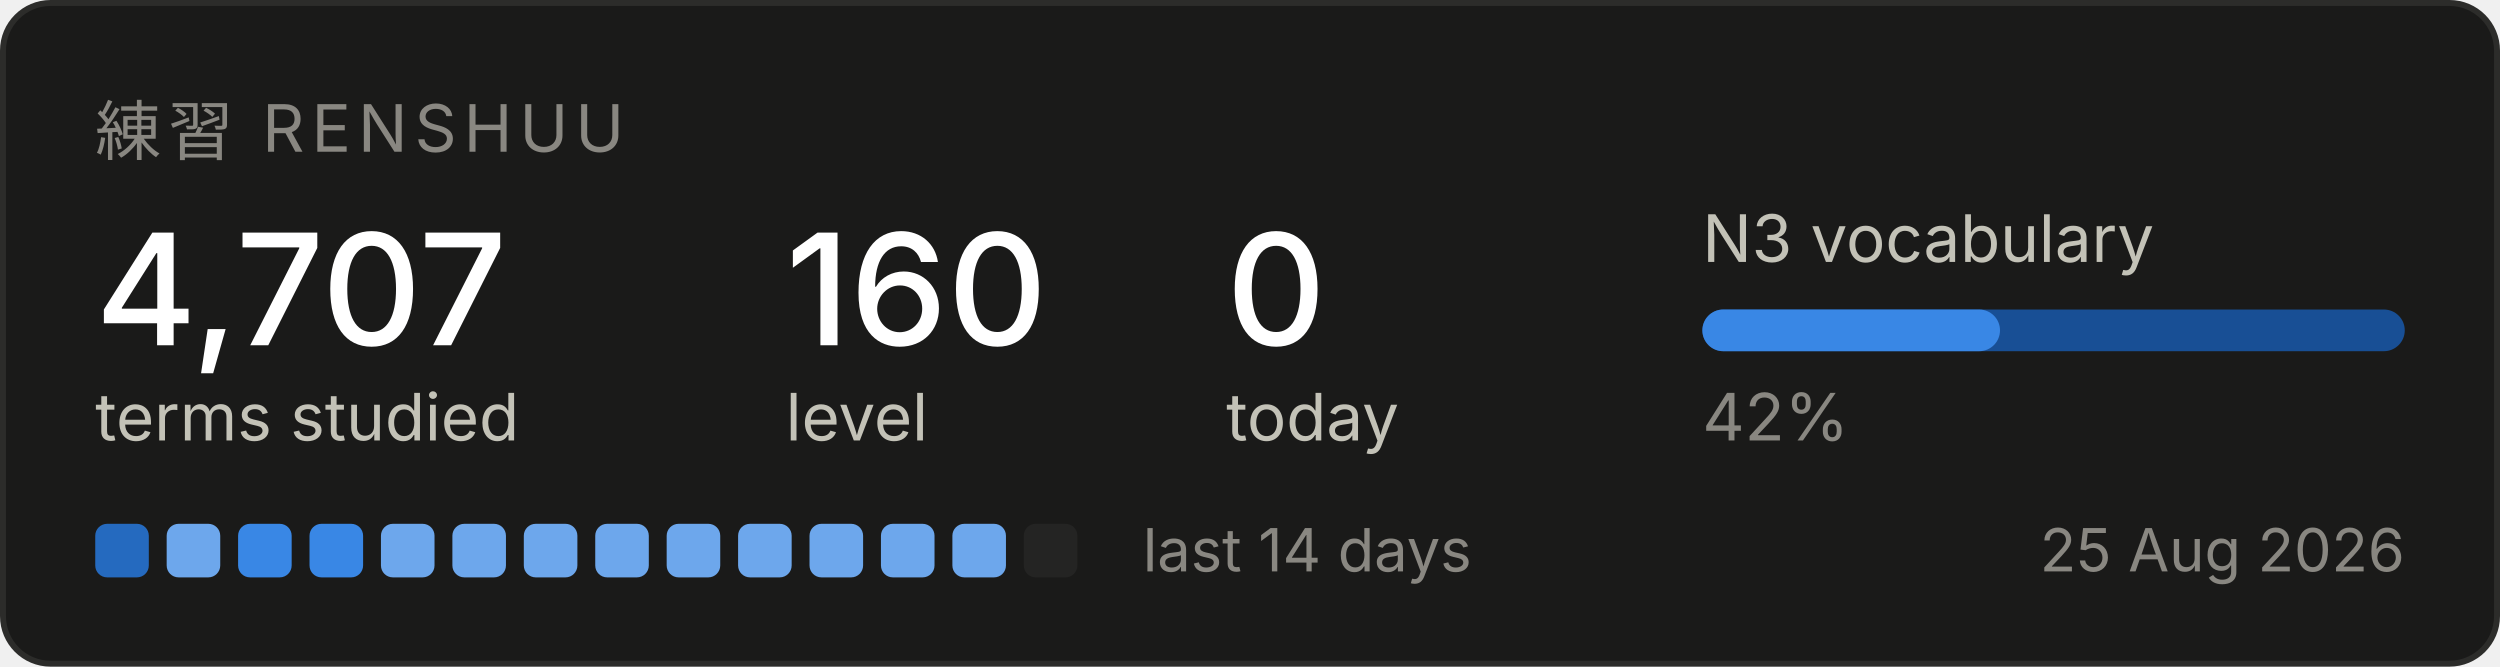
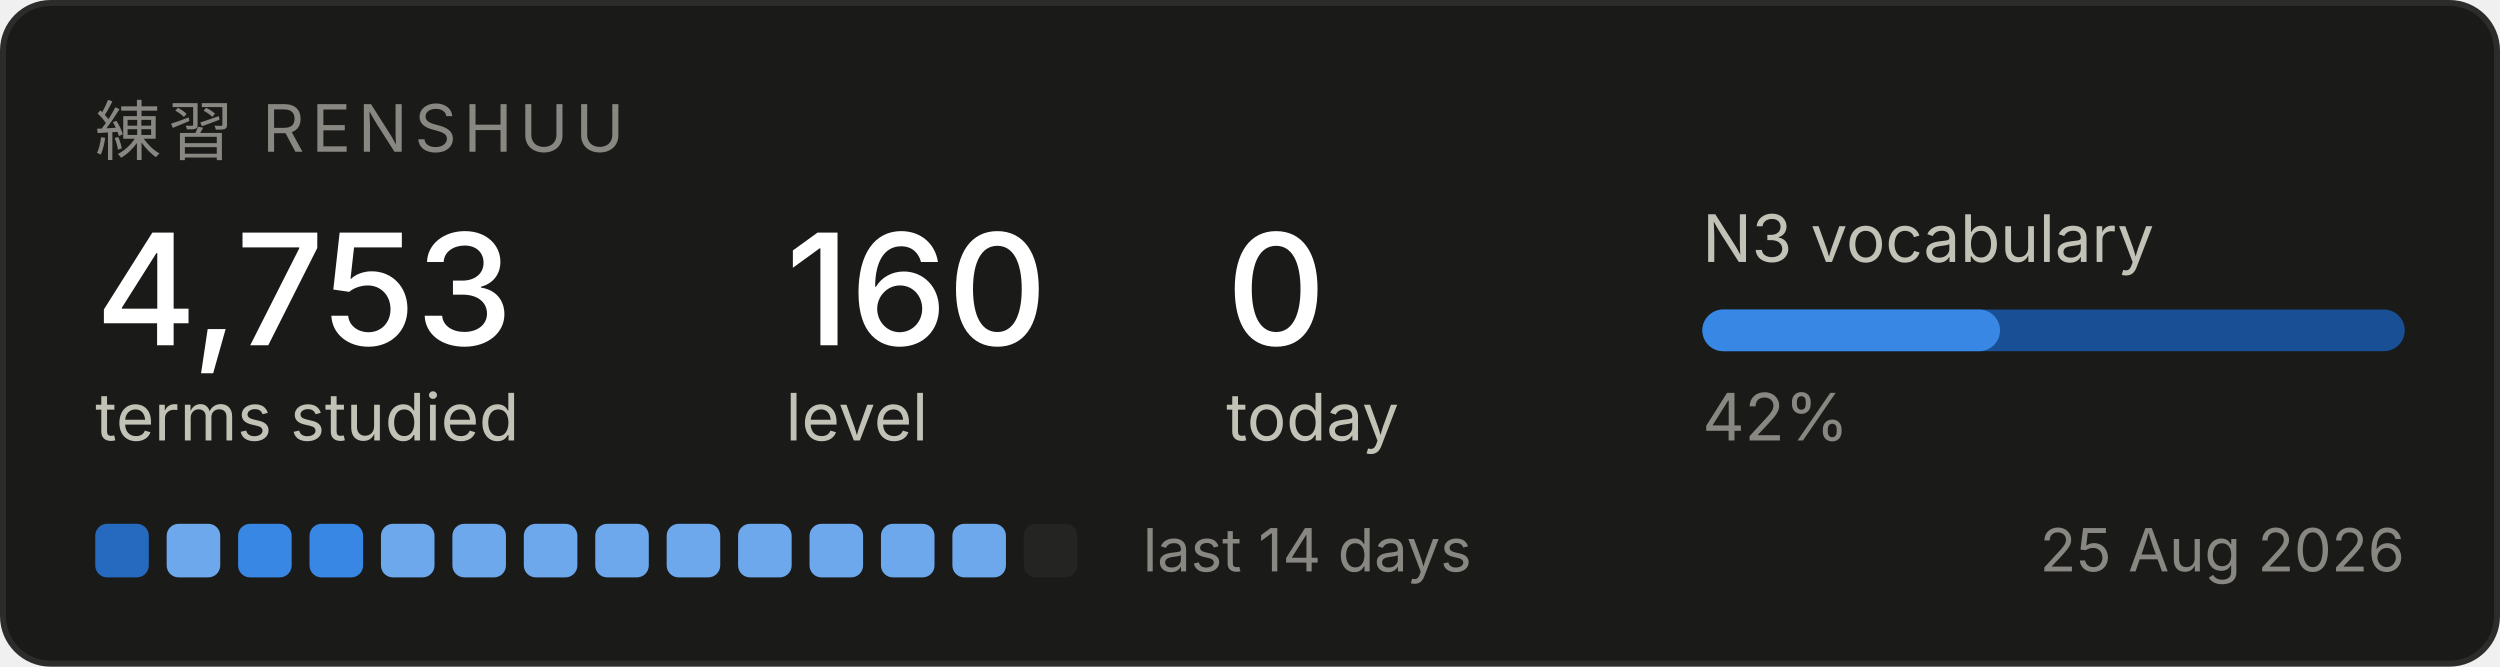
<svg xmlns="http://www.w3.org/2000/svg" width="420" height="112" viewBox="0 0 420 112" role="img" aria-label="Renshuu study progress">
  <rect x="0.5" y="0.5" width="419" height="111" rx="8" fill="#1a1a19" stroke="#2c2c2a" />
  <text x="16" y="26" font-family="system-ui, -apple-system, Segoe UI, sans-serif" font-size="11" fill="#898781" letter-spacing="1.2">練習  RENSHUU</text>
-   <text x="16" y="58" font-family="system-ui, -apple-system, Segoe UI, sans-serif" font-size="26" fill="#ffffff" font-weight="500">4,707</text>
+   <text x="16" y="58" font-family="system-ui, -apple-system, Segoe UI, sans-serif" font-size="26" fill="#ffffff" font-weight="500">4,753</text>
  <text x="16" y="74" font-family="system-ui, -apple-system, Segoe UI, sans-serif" font-size="11" fill="#c3c2b7">terms studied</text>
  <text x="132" y="58" font-family="system-ui, -apple-system, Segoe UI, sans-serif" font-size="26" fill="#ffffff" font-weight="500">160</text>
  <text x="132" y="74" font-family="system-ui, -apple-system, Segoe UI, sans-serif" font-size="11" fill="#c3c2b7">level</text>
  <text x="206" y="58" font-family="system-ui, -apple-system, Segoe UI, sans-serif" font-size="26" fill="#ffffff" font-weight="500">0</text>
  <text x="206" y="74" font-family="system-ui, -apple-system, Segoe UI, sans-serif" font-size="11" fill="#c3c2b7">today</text>
  <text x="286" y="44" font-family="system-ui, -apple-system, Segoe UI, sans-serif" font-size="11" fill="#c3c2b7">N3 vocabulary</text>
  <rect x="286" y="52" width="118" height="7" rx="3.5" fill="#184f95" />
  <rect x="286" y="52" width="50" height="7" rx="3.5" fill="#3987e5" />
  <text x="286" y="74" font-family="system-ui, -apple-system, Segoe UI, sans-serif" font-size="11" fill="#898781">42%</text>
  <rect x="16" y="88" width="9" height="9" rx="2" fill="#256abf" />
  <rect x="28" y="88" width="9" height="9" rx="2" fill="#6da7ec" />
  <rect x="40" y="88" width="9" height="9" rx="2" fill="#3987e5" />
  <rect x="52" y="88" width="9" height="9" rx="2" fill="#3987e5" />
  <rect x="64" y="88" width="9" height="9" rx="2" fill="#6da7ec" />
  <rect x="76" y="88" width="9" height="9" rx="2" fill="#6da7ec" />
  <rect x="88" y="88" width="9" height="9" rx="2" fill="#6da7ec" />
  <rect x="100" y="88" width="9" height="9" rx="2" fill="#6da7ec" />
  <rect x="112" y="88" width="9" height="9" rx="2" fill="#6da7ec" />
  <rect x="124" y="88" width="9" height="9" rx="2" fill="#6da7ec" />
  <rect x="136" y="88" width="9" height="9" rx="2" fill="#6da7ec" />
  <rect x="148" y="88" width="9" height="9" rx="2" fill="#6da7ec" />
  <rect x="160" y="88" width="9" height="9" rx="2" fill="#6da7ec" />
  <rect x="172" y="88" width="9" height="9" rx="2" fill="#242423" />
  <text x="192" y="96" font-family="system-ui, -apple-system, Segoe UI, sans-serif" font-size="10" fill="#898781">last 14 days</text>
  <text x="404" y="96" font-family="system-ui, -apple-system, Segoe UI, sans-serif" font-size="10" fill="#898781" text-anchor="end">25 Aug 2026</text>
</svg>
